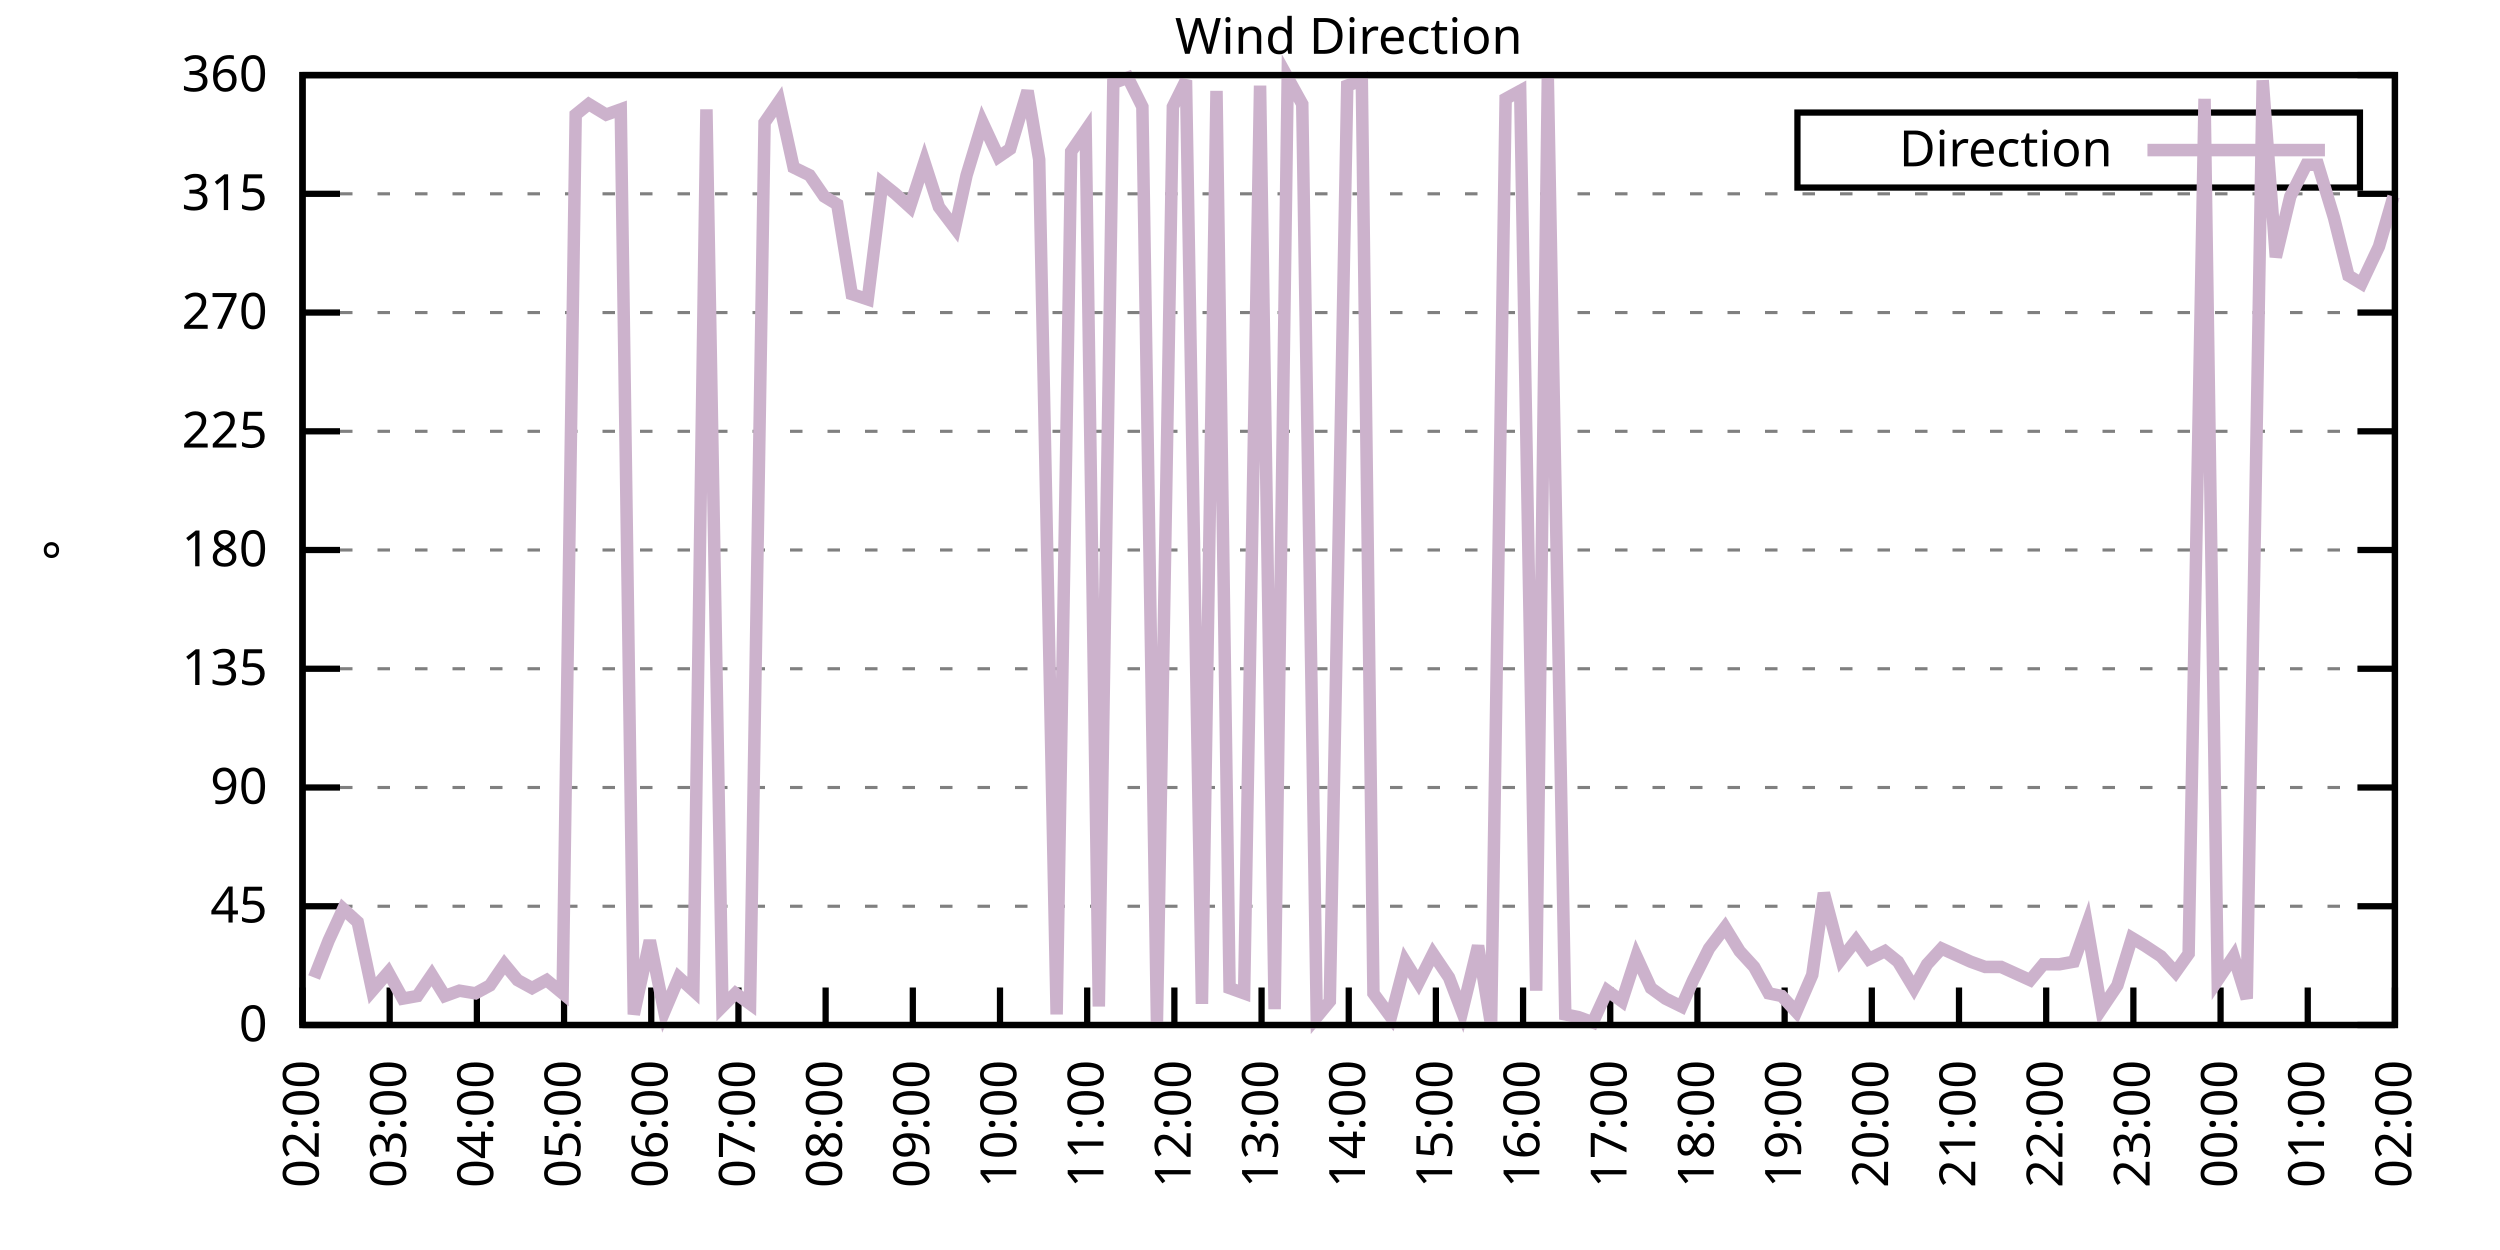
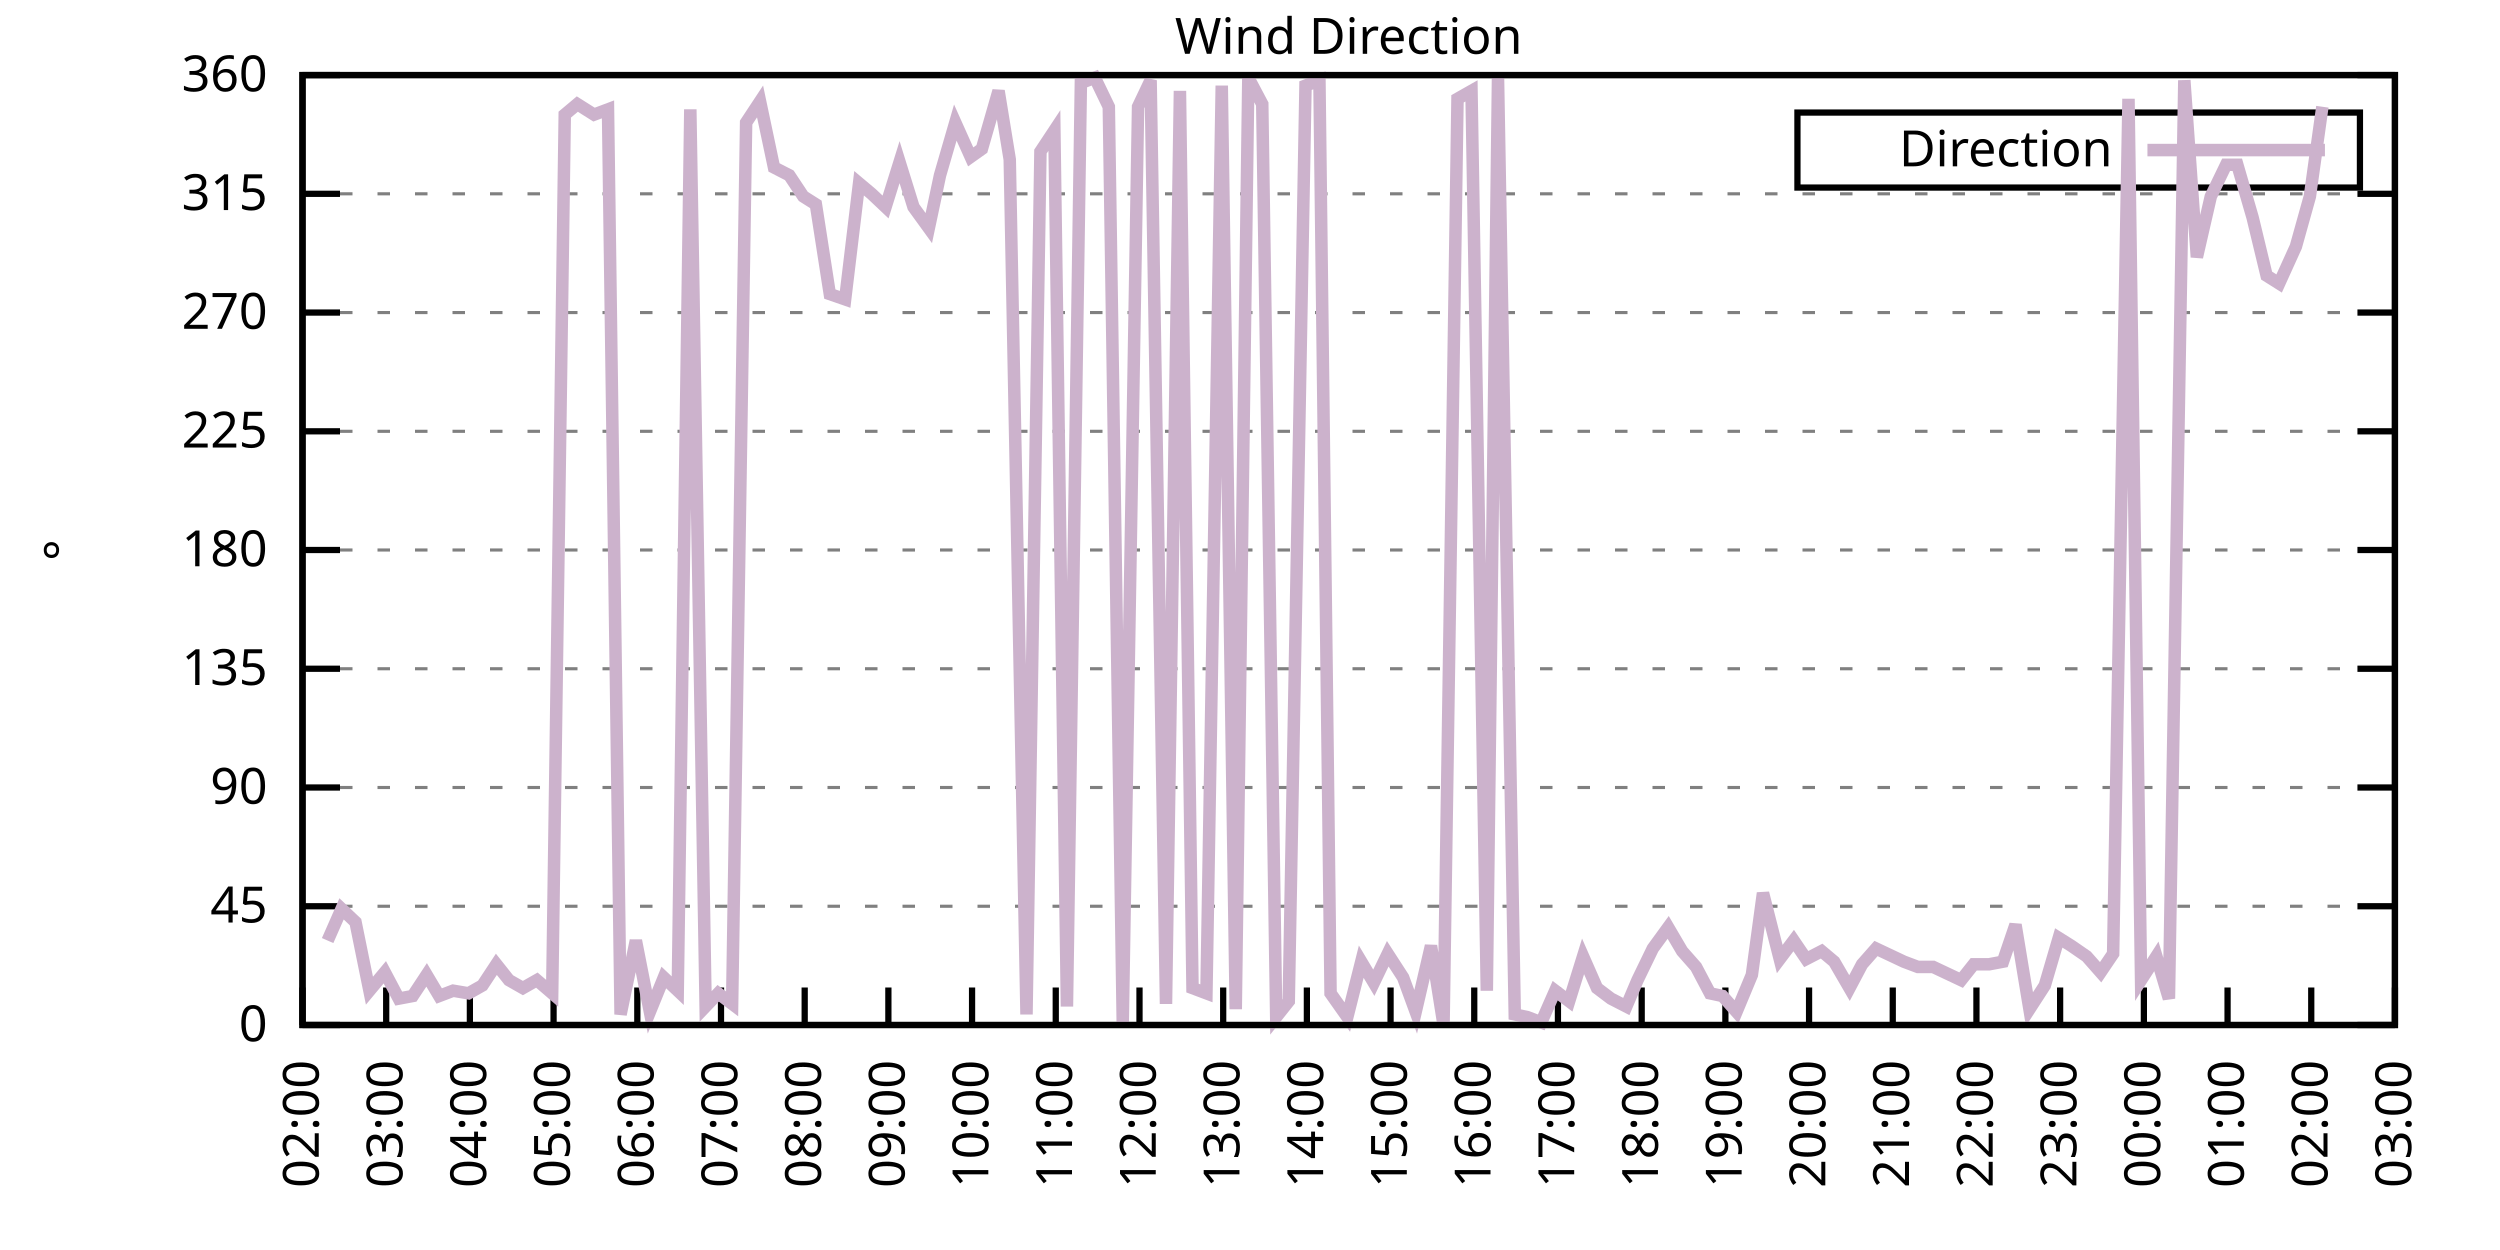
<svg xmlns="http://www.w3.org/2000/svg" xmlns:xlink="http://www.w3.org/1999/xlink" width="400" height="200" viewBox="0 0 400 200">
  <g id="gnuplot_canvas">
    <rect x="0" y="0" width="400" height="200" fill="none" />
    <defs>
      <circle id="gpDot" r="0.5" stroke-width="0.5" stroke="currentColor" />
      <path id="gpPt0" stroke-width="0.333" stroke="currentColor" d="M-1,0 h2 M0,-1 v2" />
      <path id="gpPt1" stroke-width="0.333" stroke="currentColor" d="M-1,-1 L1,1 M1,-1 L-1,1" />
      <path id="gpPt2" stroke-width="0.333" stroke="currentColor" d="M-1,0 L1,0 M0,-1 L0,1 M-1,-1 L1,1 M-1,1 L1,-1" />
      <rect id="gpPt3" stroke-width="0.333" stroke="currentColor" x="-1" y="-1" width="2" height="2" />
      <rect id="gpPt4" stroke-width="0.333" stroke="currentColor" fill="currentColor" x="-1" y="-1" width="2" height="2" />
      <circle id="gpPt5" stroke-width="0.333" stroke="currentColor" cx="0" cy="0" r="1" />
      <use xlink:href="#gpPt5" id="gpPt6" fill="currentColor" stroke="none" />
      <path id="gpPt7" stroke-width="0.333" stroke="currentColor" d="M0,-1.33 L-1.33,0.67 L1.33,0.67 z" />
      <use xlink:href="#gpPt7" id="gpPt8" fill="currentColor" stroke="none" />
      <use xlink:href="#gpPt7" id="gpPt9" stroke="currentColor" transform="rotate(180)" />
      <use xlink:href="#gpPt9" id="gpPt10" fill="currentColor" stroke="none" />
      <use xlink:href="#gpPt3" id="gpPt11" stroke="currentColor" transform="rotate(45)" />
      <use xlink:href="#gpPt11" id="gpPt12" fill="currentColor" stroke="none" />
      <path id="gpPt13" stroke-width="0.333" stroke="currentColor" d="M0,1.330 L1.265,0.411 L0.782,-1.067 L-0.782,-1.076 L-1.265,0.411 z" />
      <use xlink:href="#gpPt13" id="gpPt14" fill="currentColor" stroke="none" />
      <filter id="textbox" filterUnits="objectBoundingBox" x="0" y="0" height="1" width="1">
        <feFlood flood-color="white" flood-opacity="1" result="bgnd" />
        <feComposite in="SourceGraphic" in2="bgnd" operator="atop" />
      </filter>
      <filter id="greybox" filterUnits="objectBoundingBox" x="0" y="0" height="1" width="1">
        <feFlood flood-color="lightgrey" flood-opacity="1" result="grey" />
        <feComposite in="SourceGraphic" in2="grey" operator="atop" />
      </filter>
    </defs>
    <g fill="none" color="white" stroke="currentColor" stroke-width="1.00" stroke-linecap="butt" stroke-linejoin="miter">
</g>
    <g fill="none" color="black" stroke="currentColor" stroke-width="1.00" stroke-linecap="butt" stroke-linejoin="miter">
      <g stroke="none" shape-rendering="crispEdges">
        <polygon fill="rgb(255, 255, 255)" points="48.40,164.00 383.18,164.00 383.18,12.02 48.40,12.02 " />
      </g>
    </g>
    <g fill="none" color="black" stroke="currentColor" stroke-width="1.00" stroke-linecap="butt" stroke-linejoin="miter">
</g>
    <g fill="none" color="black" stroke="black" stroke-width="0.50" stroke-linecap="butt" stroke-linejoin="miter">
</g>
    <g fill="none" color="gray" stroke="currentColor" stroke-width="0.50" stroke-linecap="butt" stroke-linejoin="miter">
      <path stroke="gray" stroke-dasharray="2,4" class="gridline" d="M48.40,164.00 L383.19,164.00  " />
    </g>
    <g fill="none" color="gray" stroke="gray" stroke-width="1.00" stroke-linecap="butt" stroke-linejoin="miter">
</g>
    <g fill="none" color="black" stroke="currentColor" stroke-width="1.00" stroke-linecap="butt" stroke-linejoin="miter">
      <path stroke="black" d="M48.40,164.00 L54.40,164.00 M383.19,164.00 L377.19,164.00  " />
      <g transform="translate(42.80,166.60)" stroke="none" fill="black" font-family="Sans" font-size="8.00" text-anchor="end">
        <text>
          <tspan font-family="Sans"> 0</tspan>
        </text>
      </g>
    </g>
    <g fill="none" color="black" stroke="currentColor" stroke-width="1.00" stroke-linecap="butt" stroke-linejoin="miter">
</g>
    <g fill="none" color="black" stroke="black" stroke-width="0.50" stroke-linecap="butt" stroke-linejoin="miter">
</g>
    <g fill="none" color="gray" stroke="currentColor" stroke-width="0.50" stroke-linecap="butt" stroke-linejoin="miter">
      <path stroke="gray" stroke-dasharray="2,4" class="gridline" d="M48.40,145.00 L383.19,145.00  " />
    </g>
    <g fill="none" color="gray" stroke="gray" stroke-width="1.00" stroke-linecap="butt" stroke-linejoin="miter">
</g>
    <g fill="none" color="black" stroke="currentColor" stroke-width="1.00" stroke-linecap="butt" stroke-linejoin="miter">
      <path stroke="black" d="M48.40,145.00 L54.40,145.00 M383.19,145.00 L377.19,145.00  " />
      <g transform="translate(42.80,147.60)" stroke="none" fill="black" font-family="Sans" font-size="8.00" text-anchor="end">
        <text>
          <tspan font-family="Sans"> 45</tspan>
        </text>
      </g>
    </g>
    <g fill="none" color="black" stroke="currentColor" stroke-width="1.00" stroke-linecap="butt" stroke-linejoin="miter">
</g>
    <g fill="none" color="black" stroke="black" stroke-width="0.50" stroke-linecap="butt" stroke-linejoin="miter">
</g>
    <g fill="none" color="gray" stroke="currentColor" stroke-width="0.50" stroke-linecap="butt" stroke-linejoin="miter">
      <path stroke="gray" stroke-dasharray="2,4" class="gridline" d="M48.40,126.00 L383.19,126.00  " />
    </g>
    <g fill="none" color="gray" stroke="gray" stroke-width="1.00" stroke-linecap="butt" stroke-linejoin="miter">
</g>
    <g fill="none" color="black" stroke="currentColor" stroke-width="1.00" stroke-linecap="butt" stroke-linejoin="miter">
      <path stroke="black" d="M48.40,126.00 L54.40,126.00 M383.19,126.00 L377.19,126.00  " />
      <g transform="translate(42.80,128.60)" stroke="none" fill="black" font-family="Sans" font-size="8.00" text-anchor="end">
        <text>
          <tspan font-family="Sans"> 90</tspan>
        </text>
      </g>
    </g>
    <g fill="none" color="black" stroke="currentColor" stroke-width="1.00" stroke-linecap="butt" stroke-linejoin="miter">
</g>
    <g fill="none" color="black" stroke="black" stroke-width="0.50" stroke-linecap="butt" stroke-linejoin="miter">
</g>
    <g fill="none" color="gray" stroke="currentColor" stroke-width="0.50" stroke-linecap="butt" stroke-linejoin="miter">
      <path stroke="gray" stroke-dasharray="2,4" class="gridline" d="M48.40,107.00 L383.19,107.00  " />
    </g>
    <g fill="none" color="gray" stroke="gray" stroke-width="1.00" stroke-linecap="butt" stroke-linejoin="miter">
</g>
    <g fill="none" color="black" stroke="currentColor" stroke-width="1.00" stroke-linecap="butt" stroke-linejoin="miter">
      <path stroke="black" d="M48.40,107.00 L54.40,107.00 M383.19,107.00 L377.19,107.00  " />
      <g transform="translate(42.80,109.60)" stroke="none" fill="black" font-family="Sans" font-size="8.00" text-anchor="end">
        <text>
          <tspan font-family="Sans"> 135</tspan>
        </text>
      </g>
    </g>
    <g fill="none" color="black" stroke="currentColor" stroke-width="1.00" stroke-linecap="butt" stroke-linejoin="miter">
</g>
    <g fill="none" color="black" stroke="black" stroke-width="0.50" stroke-linecap="butt" stroke-linejoin="miter">
</g>
    <g fill="none" color="gray" stroke="currentColor" stroke-width="0.50" stroke-linecap="butt" stroke-linejoin="miter">
      <path stroke="gray" stroke-dasharray="2,4" class="gridline" d="M48.40,88.00 L383.19,88.00  " />
    </g>
    <g fill="none" color="gray" stroke="gray" stroke-width="1.00" stroke-linecap="butt" stroke-linejoin="miter">
</g>
    <g fill="none" color="black" stroke="currentColor" stroke-width="1.00" stroke-linecap="butt" stroke-linejoin="miter">
      <path stroke="black" d="M48.40,88.00 L54.40,88.00 M383.19,88.00 L377.19,88.00  " />
      <g transform="translate(42.80,90.60)" stroke="none" fill="black" font-family="Sans" font-size="8.00" text-anchor="end">
        <text>
          <tspan font-family="Sans"> 180</tspan>
        </text>
      </g>
    </g>
    <g fill="none" color="black" stroke="currentColor" stroke-width="1.00" stroke-linecap="butt" stroke-linejoin="miter">
</g>
    <g fill="none" color="black" stroke="black" stroke-width="0.50" stroke-linecap="butt" stroke-linejoin="miter">
</g>
    <g fill="none" color="gray" stroke="currentColor" stroke-width="0.50" stroke-linecap="butt" stroke-linejoin="miter">
      <path stroke="gray" stroke-dasharray="2,4" class="gridline" d="M48.40,69.01 L383.19,69.01  " />
    </g>
    <g fill="none" color="gray" stroke="gray" stroke-width="1.00" stroke-linecap="butt" stroke-linejoin="miter">
</g>
    <g fill="none" color="black" stroke="currentColor" stroke-width="1.00" stroke-linecap="butt" stroke-linejoin="miter">
      <path stroke="black" d="M48.40,69.01 L54.40,69.01 M383.19,69.01 L377.19,69.01  " />
      <g transform="translate(42.80,71.61)" stroke="none" fill="black" font-family="Sans" font-size="8.00" text-anchor="end">
        <text>
          <tspan font-family="Sans"> 225</tspan>
        </text>
      </g>
    </g>
    <g fill="none" color="black" stroke="currentColor" stroke-width="1.00" stroke-linecap="butt" stroke-linejoin="miter">
</g>
    <g fill="none" color="black" stroke="black" stroke-width="0.50" stroke-linecap="butt" stroke-linejoin="miter">
</g>
    <g fill="none" color="gray" stroke="currentColor" stroke-width="0.50" stroke-linecap="butt" stroke-linejoin="miter">
      <path stroke="gray" stroke-dasharray="2,4" class="gridline" d="M48.40,50.01 L383.19,50.01  " />
    </g>
    <g fill="none" color="gray" stroke="gray" stroke-width="1.00" stroke-linecap="butt" stroke-linejoin="miter">
</g>
    <g fill="none" color="black" stroke="currentColor" stroke-width="1.00" stroke-linecap="butt" stroke-linejoin="miter">
      <path stroke="black" d="M48.40,50.01 L54.40,50.01 M383.19,50.01 L377.19,50.01  " />
      <g transform="translate(42.80,52.61)" stroke="none" fill="black" font-family="Sans" font-size="8.00" text-anchor="end">
        <text>
          <tspan font-family="Sans"> 270</tspan>
        </text>
      </g>
    </g>
    <g fill="none" color="black" stroke="currentColor" stroke-width="1.00" stroke-linecap="butt" stroke-linejoin="miter">
</g>
    <g fill="none" color="black" stroke="black" stroke-width="0.50" stroke-linecap="butt" stroke-linejoin="miter">
</g>
    <g fill="none" color="gray" stroke="currentColor" stroke-width="0.50" stroke-linecap="butt" stroke-linejoin="miter">
      <path stroke="gray" stroke-dasharray="2,4" class="gridline" d="M48.40,31.01 L383.19,31.01  " />
    </g>
    <g fill="none" color="gray" stroke="gray" stroke-width="1.00" stroke-linecap="butt" stroke-linejoin="miter">
</g>
    <g fill="none" color="black" stroke="currentColor" stroke-width="1.00" stroke-linecap="butt" stroke-linejoin="miter">
      <path stroke="black" d="M48.40,31.01 L54.40,31.01 M383.19,31.01 L377.19,31.01  " />
      <g transform="translate(42.80,33.61)" stroke="none" fill="black" font-family="Sans" font-size="8.00" text-anchor="end">
        <text>
          <tspan font-family="Sans"> 315</tspan>
        </text>
      </g>
    </g>
    <g fill="none" color="black" stroke="currentColor" stroke-width="1.00" stroke-linecap="butt" stroke-linejoin="miter">
</g>
    <g fill="none" color="black" stroke="black" stroke-width="0.50" stroke-linecap="butt" stroke-linejoin="miter">
</g>
    <g fill="none" color="gray" stroke="currentColor" stroke-width="0.50" stroke-linecap="butt" stroke-linejoin="miter">
      <path stroke="gray" stroke-dasharray="2,4" class="gridline" d="M48.40,12.01 L383.19,12.01  " />
    </g>
    <g fill="none" color="gray" stroke="gray" stroke-width="1.00" stroke-linecap="butt" stroke-linejoin="miter">
</g>
    <g fill="none" color="black" stroke="currentColor" stroke-width="1.00" stroke-linecap="butt" stroke-linejoin="miter">
      <path stroke="black" d="M48.40,12.01 L54.40,12.01 M383.19,12.01 L377.19,12.01  " />
      <g transform="translate(42.80,14.61)" stroke="none" fill="black" font-family="Sans" font-size="8.00" text-anchor="end">
        <text>
          <tspan font-family="Sans"> 360</tspan>
        </text>
      </g>
    </g>
    <g fill="none" color="black" stroke="currentColor" stroke-width="1.00" stroke-linecap="butt" stroke-linejoin="miter">
      <path stroke="black" d="M48.40,164.00 L48.40,158.00  " />
      <g transform="translate(51.00,169.60) rotate(270.00)" stroke="none" fill="black" font-family="Sans" font-size="8.00" text-anchor="end">
        <text>
          <tspan font-family="Sans">02:00</tspan>
        </text>
      </g>
    </g>
    <g fill="none" color="black" stroke="currentColor" stroke-width="1.00" stroke-linecap="butt" stroke-linejoin="miter">
-       <path stroke="black" d="M62.35,164.00 L62.35,158.00  " />
-       <g transform="translate(64.95,169.60) rotate(270.00)" stroke="none" fill="black" font-family="Sans" font-size="8.00" text-anchor="end">
+       <path stroke="black" d="M61.79,164.00 L61.79,158.00  " />
+       <g transform="translate(64.39,169.60) rotate(270.00)" stroke="none" fill="black" font-family="Sans" font-size="8.00" text-anchor="end">
        <text>
          <tspan font-family="Sans">03:00</tspan>
        </text>
      </g>
    </g>
    <g fill="none" color="black" stroke="currentColor" stroke-width="1.00" stroke-linecap="butt" stroke-linejoin="miter">
-       <path stroke="black" d="M76.30,164.00 L76.30,158.00  " />
-       <g transform="translate(78.90,169.60) rotate(270.00)" stroke="none" fill="black" font-family="Sans" font-size="8.00" text-anchor="end">
+       <path stroke="black" d="M75.18,164.00 L75.18,158.00  " />
+       <g transform="translate(77.78,169.60) rotate(270.00)" stroke="none" fill="black" font-family="Sans" font-size="8.00" text-anchor="end">
        <text>
          <tspan font-family="Sans">04:00</tspan>
        </text>
      </g>
    </g>
    <g fill="none" color="black" stroke="currentColor" stroke-width="1.00" stroke-linecap="butt" stroke-linejoin="miter">
-       <path stroke="black" d="M90.25,164.00 L90.25,158.00  " />
-       <g transform="translate(92.85,169.60) rotate(270.00)" stroke="none" fill="black" font-family="Sans" font-size="8.00" text-anchor="end">
+       <path stroke="black" d="M88.57,164.00 L88.57,158.00  " />
+       <g transform="translate(91.17,169.60) rotate(270.00)" stroke="none" fill="black" font-family="Sans" font-size="8.00" text-anchor="end">
        <text>
          <tspan font-family="Sans">05:00</tspan>
        </text>
      </g>
    </g>
    <g fill="none" color="black" stroke="currentColor" stroke-width="1.00" stroke-linecap="butt" stroke-linejoin="miter">
-       <path stroke="black" d="M104.20,164.00 L104.20,158.00  " />
-       <g transform="translate(106.80,169.60) rotate(270.00)" stroke="none" fill="black" font-family="Sans" font-size="8.00" text-anchor="end">
+       <path stroke="black" d="M101.97,164.00 L101.97,158.00  " />
+       <g transform="translate(104.57,169.60) rotate(270.00)" stroke="none" fill="black" font-family="Sans" font-size="8.00" text-anchor="end">
        <text>
          <tspan font-family="Sans">06:00</tspan>
        </text>
      </g>
    </g>
    <g fill="none" color="black" stroke="currentColor" stroke-width="1.00" stroke-linecap="butt" stroke-linejoin="miter">
-       <path stroke="black" d="M118.15,164.00 L118.15,158.00  " />
-       <g transform="translate(120.75,169.60) rotate(270.00)" stroke="none" fill="black" font-family="Sans" font-size="8.00" text-anchor="end">
+       <path stroke="black" d="M115.36,164.00 L115.36,158.00  " />
+       <g transform="translate(117.96,169.60) rotate(270.00)" stroke="none" fill="black" font-family="Sans" font-size="8.00" text-anchor="end">
        <text>
          <tspan font-family="Sans">07:00</tspan>
        </text>
      </g>
    </g>
    <g fill="none" color="black" stroke="currentColor" stroke-width="1.00" stroke-linecap="butt" stroke-linejoin="miter">
-       <path stroke="black" d="M132.10,164.00 L132.10,158.00  " />
-       <g transform="translate(134.70,169.60) rotate(270.00)" stroke="none" fill="black" font-family="Sans" font-size="8.00" text-anchor="end">
+       <path stroke="black" d="M128.75,164.00 L128.75,158.00  " />
+       <g transform="translate(131.35,169.60) rotate(270.00)" stroke="none" fill="black" font-family="Sans" font-size="8.00" text-anchor="end">
        <text>
          <tspan font-family="Sans">08:00</tspan>
        </text>
      </g>
    </g>
    <g fill="none" color="black" stroke="currentColor" stroke-width="1.00" stroke-linecap="butt" stroke-linejoin="miter">
-       <path stroke="black" d="M146.05,164.00 L146.05,158.00  " />
-       <g transform="translate(148.65,169.60) rotate(270.00)" stroke="none" fill="black" font-family="Sans" font-size="8.00" text-anchor="end">
+       <path stroke="black" d="M142.14,164.00 L142.14,158.00  " />
+       <g transform="translate(144.74,169.60) rotate(270.00)" stroke="none" fill="black" font-family="Sans" font-size="8.00" text-anchor="end">
        <text>
          <tspan font-family="Sans">09:00</tspan>
        </text>
      </g>
    </g>
    <g fill="none" color="black" stroke="currentColor" stroke-width="1.00" stroke-linecap="butt" stroke-linejoin="miter">
-       <path stroke="black" d="M160.00,164.00 L160.00,158.00  " />
-       <g transform="translate(162.60,169.60) rotate(270.00)" stroke="none" fill="black" font-family="Sans" font-size="8.00" text-anchor="end">
+       <path stroke="black" d="M155.53,164.00 L155.53,158.00  " />
+       <g transform="translate(158.13,169.60) rotate(270.00)" stroke="none" fill="black" font-family="Sans" font-size="8.00" text-anchor="end">
        <text>
          <tspan font-family="Sans">10:00</tspan>
        </text>
      </g>
    </g>
    <g fill="none" color="black" stroke="currentColor" stroke-width="1.00" stroke-linecap="butt" stroke-linejoin="miter">
-       <path stroke="black" d="M173.95,164.00 L173.95,158.00  " />
-       <g transform="translate(176.55,169.60) rotate(270.00)" stroke="none" fill="black" font-family="Sans" font-size="8.00" text-anchor="end">
+       <path stroke="black" d="M168.92,164.00 L168.92,158.00  " />
+       <g transform="translate(171.52,169.60) rotate(270.00)" stroke="none" fill="black" font-family="Sans" font-size="8.00" text-anchor="end">
        <text>
          <tspan font-family="Sans">11:00</tspan>
        </text>
      </g>
    </g>
    <g fill="none" color="black" stroke="currentColor" stroke-width="1.00" stroke-linecap="butt" stroke-linejoin="miter">
-       <path stroke="black" d="M187.90,164.00 L187.90,158.00  " />
-       <g transform="translate(190.50,169.60) rotate(270.00)" stroke="none" fill="black" font-family="Sans" font-size="8.00" text-anchor="end">
+       <path stroke="black" d="M182.32,164.00 L182.32,158.00  " />
+       <g transform="translate(184.92,169.60) rotate(270.00)" stroke="none" fill="black" font-family="Sans" font-size="8.00" text-anchor="end">
        <text>
          <tspan font-family="Sans">12:00</tspan>
        </text>
      </g>
    </g>
    <g fill="none" color="black" stroke="currentColor" stroke-width="1.00" stroke-linecap="butt" stroke-linejoin="miter">
-       <path stroke="black" d="M201.85,164.00 L201.85,158.00  " />
-       <g transform="translate(204.45,169.60) rotate(270.00)" stroke="none" fill="black" font-family="Sans" font-size="8.00" text-anchor="end">
+       <path stroke="black" d="M195.71,164.00 L195.71,158.00  " />
+       <g transform="translate(198.31,169.60) rotate(270.00)" stroke="none" fill="black" font-family="Sans" font-size="8.00" text-anchor="end">
        <text>
          <tspan font-family="Sans">13:00</tspan>
        </text>
      </g>
    </g>
    <g fill="none" color="black" stroke="currentColor" stroke-width="1.00" stroke-linecap="butt" stroke-linejoin="miter">
-       <path stroke="black" d="M215.80,164.00 L215.80,158.00  " />
-       <g transform="translate(218.40,169.60) rotate(270.00)" stroke="none" fill="black" font-family="Sans" font-size="8.00" text-anchor="end">
+       <path stroke="black" d="M209.10,164.00 L209.10,158.00  " />
+       <g transform="translate(211.70,169.60) rotate(270.00)" stroke="none" fill="black" font-family="Sans" font-size="8.00" text-anchor="end">
        <text>
          <tspan font-family="Sans">14:00</tspan>
        </text>
      </g>
    </g>
    <g fill="none" color="black" stroke="currentColor" stroke-width="1.00" stroke-linecap="butt" stroke-linejoin="miter">
-       <path stroke="black" d="M229.74,164.00 L229.74,158.00  " />
-       <g transform="translate(232.34,169.60) rotate(270.00)" stroke="none" fill="black" font-family="Sans" font-size="8.00" text-anchor="end">
+       <path stroke="black" d="M222.49,164.00 L222.49,158.00  " />
+       <g transform="translate(225.09,169.60) rotate(270.00)" stroke="none" fill="black" font-family="Sans" font-size="8.00" text-anchor="end">
        <text>
          <tspan font-family="Sans">15:00</tspan>
        </text>
      </g>
    </g>
    <g fill="none" color="black" stroke="currentColor" stroke-width="1.00" stroke-linecap="butt" stroke-linejoin="miter">
-       <path stroke="black" d="M243.69,164.00 L243.69,158.00  " />
-       <g transform="translate(246.29,169.60) rotate(270.00)" stroke="none" fill="black" font-family="Sans" font-size="8.00" text-anchor="end">
+       <path stroke="black" d="M235.88,164.00 L235.88,158.00  " />
+       <g transform="translate(238.48,169.60) rotate(270.00)" stroke="none" fill="black" font-family="Sans" font-size="8.00" text-anchor="end">
        <text>
          <tspan font-family="Sans">16:00</tspan>
        </text>
      </g>
    </g>
    <g fill="none" color="black" stroke="currentColor" stroke-width="1.00" stroke-linecap="butt" stroke-linejoin="miter">
-       <path stroke="black" d="M257.64,164.00 L257.64,158.00  " />
-       <g transform="translate(260.24,169.60) rotate(270.00)" stroke="none" fill="black" font-family="Sans" font-size="8.00" text-anchor="end">
+       <path stroke="black" d="M249.27,164.00 L249.27,158.00  " />
+       <g transform="translate(251.87,169.60) rotate(270.00)" stroke="none" fill="black" font-family="Sans" font-size="8.00" text-anchor="end">
        <text>
          <tspan font-family="Sans">17:00</tspan>
        </text>
      </g>
    </g>
    <g fill="none" color="black" stroke="currentColor" stroke-width="1.00" stroke-linecap="butt" stroke-linejoin="miter">
-       <path stroke="black" d="M271.59,164.00 L271.59,158.00  " />
-       <g transform="translate(274.19,169.60) rotate(270.00)" stroke="none" fill="black" font-family="Sans" font-size="8.00" text-anchor="end">
+       <path stroke="black" d="M262.67,164.00 L262.67,158.00  " />
+       <g transform="translate(265.27,169.60) rotate(270.00)" stroke="none" fill="black" font-family="Sans" font-size="8.00" text-anchor="end">
        <text>
          <tspan font-family="Sans">18:00</tspan>
        </text>
      </g>
    </g>
    <g fill="none" color="black" stroke="currentColor" stroke-width="1.00" stroke-linecap="butt" stroke-linejoin="miter">
-       <path stroke="black" d="M285.54,164.00 L285.54,158.00  " />
-       <g transform="translate(288.14,169.60) rotate(270.00)" stroke="none" fill="black" font-family="Sans" font-size="8.00" text-anchor="end">
+       <path stroke="black" d="M276.06,164.00 L276.06,158.00  " />
+       <g transform="translate(278.66,169.60) rotate(270.00)" stroke="none" fill="black" font-family="Sans" font-size="8.00" text-anchor="end">
        <text>
          <tspan font-family="Sans">19:00</tspan>
        </text>
      </g>
    </g>
    <g fill="none" color="black" stroke="currentColor" stroke-width="1.00" stroke-linecap="butt" stroke-linejoin="miter">
-       <path stroke="black" d="M299.49,164.00 L299.49,158.00  " />
-       <g transform="translate(302.09,169.60) rotate(270.00)" stroke="none" fill="black" font-family="Sans" font-size="8.00" text-anchor="end">
+       <path stroke="black" d="M289.45,164.00 L289.45,158.00  " />
+       <g transform="translate(292.05,169.60) rotate(270.00)" stroke="none" fill="black" font-family="Sans" font-size="8.00" text-anchor="end">
        <text>
          <tspan font-family="Sans">20:00</tspan>
        </text>
      </g>
    </g>
    <g fill="none" color="black" stroke="currentColor" stroke-width="1.00" stroke-linecap="butt" stroke-linejoin="miter">
-       <path stroke="black" d="M313.44,164.00 L313.44,158.00  " />
-       <g transform="translate(316.04,169.60) rotate(270.00)" stroke="none" fill="black" font-family="Sans" font-size="8.00" text-anchor="end">
+       <path stroke="black" d="M302.84,164.00 L302.84,158.00  " />
+       <g transform="translate(305.44,169.60) rotate(270.00)" stroke="none" fill="black" font-family="Sans" font-size="8.00" text-anchor="end">
        <text>
          <tspan font-family="Sans">21:00</tspan>
        </text>
      </g>
    </g>
    <g fill="none" color="black" stroke="currentColor" stroke-width="1.00" stroke-linecap="butt" stroke-linejoin="miter">
-       <path stroke="black" d="M327.39,164.00 L327.39,158.00  " />
-       <g transform="translate(329.99,169.60) rotate(270.00)" stroke="none" fill="black" font-family="Sans" font-size="8.00" text-anchor="end">
+       <path stroke="black" d="M316.23,164.00 L316.23,158.00  " />
+       <g transform="translate(318.83,169.60) rotate(270.00)" stroke="none" fill="black" font-family="Sans" font-size="8.00" text-anchor="end">
        <text>
          <tspan font-family="Sans">22:00</tspan>
        </text>
      </g>
    </g>
    <g fill="none" color="black" stroke="currentColor" stroke-width="1.00" stroke-linecap="butt" stroke-linejoin="miter">
-       <path stroke="black" d="M341.34,164.00 L341.34,158.00  " />
-       <g transform="translate(343.94,169.60) rotate(270.00)" stroke="none" fill="black" font-family="Sans" font-size="8.00" text-anchor="end">
+       <path stroke="black" d="M329.62,164.00 L329.62,158.00  " />
+       <g transform="translate(332.22,169.60) rotate(270.00)" stroke="none" fill="black" font-family="Sans" font-size="8.00" text-anchor="end">
        <text>
          <tspan font-family="Sans">23:00</tspan>
        </text>
      </g>
    </g>
    <g fill="none" color="black" stroke="currentColor" stroke-width="1.00" stroke-linecap="butt" stroke-linejoin="miter">
-       <path stroke="black" d="M355.29,164.00 L355.29,158.00  " />
-       <g transform="translate(357.89,169.60) rotate(270.00)" stroke="none" fill="black" font-family="Sans" font-size="8.00" text-anchor="end">
+       <path stroke="black" d="M343.02,164.00 L343.02,158.00  " />
+       <g transform="translate(345.62,169.60) rotate(270.00)" stroke="none" fill="black" font-family="Sans" font-size="8.00" text-anchor="end">
        <text>
          <tspan font-family="Sans">00:00</tspan>
        </text>
      </g>
    </g>
    <g fill="none" color="black" stroke="currentColor" stroke-width="1.00" stroke-linecap="butt" stroke-linejoin="miter">
-       <path stroke="black" d="M369.24,164.00 L369.24,158.00  " />
-       <g transform="translate(371.84,169.60) rotate(270.00)" stroke="none" fill="black" font-family="Sans" font-size="8.00" text-anchor="end">
+       <path stroke="black" d="M356.41,164.00 L356.41,158.00  " />
+       <g transform="translate(359.01,169.60) rotate(270.00)" stroke="none" fill="black" font-family="Sans" font-size="8.00" text-anchor="end">
        <text>
          <tspan font-family="Sans">01:00</tspan>
+         </text>
+       </g>
+     </g>
+     <g fill="none" color="black" stroke="currentColor" stroke-width="1.00" stroke-linecap="butt" stroke-linejoin="miter">
+       <path stroke="black" d="M369.80,164.00 L369.80,158.00  " />
+       <g transform="translate(372.40,169.60) rotate(270.00)" stroke="none" fill="black" font-family="Sans" font-size="8.00" text-anchor="end">
+         <text>
+           <tspan font-family="Sans">02:00</tspan>
        </text>
      </g>
    </g>
    <g fill="none" color="black" stroke="currentColor" stroke-width="1.00" stroke-linecap="butt" stroke-linejoin="miter">
      <path stroke="black" d="M383.19,164.00 L383.19,158.00  " />
      <g transform="translate(385.79,169.60) rotate(270.00)" stroke="none" fill="black" font-family="Sans" font-size="8.00" text-anchor="end">
        <text>
-           <tspan font-family="Sans">02:00</tspan>
+           <tspan font-family="Sans">03:00</tspan>
        </text>
      </g>
    </g>
    <g fill="none" color="black" stroke="currentColor" stroke-width="1.00" stroke-linecap="butt" stroke-linejoin="miter">
</g>
    <g fill="none" color="black" stroke="currentColor" stroke-width="1.00" stroke-linecap="butt" stroke-linejoin="miter">
      <path stroke="black" d="M48.40,12.01 L48.40,164.00 L383.19,164.00 L383.19,12.01 L48.40,12.01 Z  " />
    </g>
    <g fill="none" color="black" stroke="currentColor" stroke-width="1.00" stroke-linecap="butt" stroke-linejoin="miter">
</g>
    <g fill="none" color="black" stroke="currentColor" stroke-width="1.00" stroke-linecap="butt" stroke-linejoin="miter">
      <path stroke="black" d="M287.59,30.01 L287.59,18.01 L377.59,18.01 L377.59,30.01 L287.59,30.01 Z  " />
    </g>
    <g id="Wind_direction_plot_1">
      <g fill="none" color="white" stroke="black" stroke-width="2.00" stroke-linecap="butt" stroke-linejoin="miter">
</g>
      <g fill="none" color="black" stroke="currentColor" stroke-width="2.00" stroke-linecap="butt" stroke-linejoin="miter">
        <g transform="translate(337.99,26.61)" stroke="none" fill="black" font-family="Sans" font-size="8.00" text-anchor="end">
          <text>
            <tspan font-family="Sans">Direction</tspan>
          </text>
        </g>
      </g>
      <g fill="none" color="black" stroke="currentColor" stroke-width="2.00" stroke-linecap="butt" stroke-linejoin="miter">
-         <path stroke="rgb(204, 178, 204)" d="M343.59,24.01 L371.99,24.01 M50.26,156.40 L52.58,150.49 L54.91,145.42 L57.23,147.53 L59.56,158.51 L62.12,155.56   L64.44,159.78 L66.77,159.36 L69.09,155.98 L71.18,159.36 L73.51,158.51 L76.07,158.93 L78.39,157.67 L80.72,154.29   L82.81,156.82 L85.13,158.09 L87.46,156.82 L90.02,158.93 L92.11,18.34 L94.20,16.65 L96.99,18.34 L99.32,17.50   L101.41,162.31 L103.97,150.49 L106.29,161.89 L108.62,156.40 L110.94,158.51 L113.03,17.50 L115.59,161.04 L117.68,158.93   L120.01,160.62 L122.33,19.61 L124.66,16.23 L126.98,26.79 L129.54,28.05 L131.87,31.43 L133.96,32.70 L136.28,47.05   L138.84,47.90 L141.16,29.32 L143.26,31.01 L145.58,33.12 L147.91,25.94 L150.23,33.12 L152.79,36.50 L154.65,28.05   L157.21,19.61 L159.76,25.10 L161.62,23.83 L164.41,14.54 L166.27,25.52 L169.06,162.31 L171.39,24.25 L173.71,20.88   L175.81,161.04 L178.13,13.28 L180.46,12.43 L182.78,17.08 L185.11,163.58 L187.66,17.08 L189.76,12.85 L192.31,160.62   L194.64,14.54 L196.73,158.09 L199.06,158.93 L201.61,13.70 L203.94,161.47 L206.03,12.43 L208.36,16.65 L210.68,162.73   L212.77,160.20 L215.56,13.70 L217.89,12.85 L219.75,158.93 L222.54,162.73 L224.86,153.87 L226.95,157.24 L229.28,152.60   L231.84,156.40 L233.93,161.89 L236.49,151.33 L238.58,164.00 L240.90,15.81 L243.23,14.54 L245.79,158.51 L247.65,12.43   L250.44,162.31 L252.53,162.73 L254.85,163.58 L257.18,158.51 L259.50,160.20 L261.83,153.02 L264.15,158.09 L266.48,159.78   L269.04,161.04 L270.90,156.82 L273.45,151.76 L276.01,148.38 L278.34,152.18 L280.66,154.71 L282.99,158.93 L285.08,159.36   L287.40,161.89 L289.96,155.98 L291.82,142.89 L294.61,153.45 L296.94,150.49 L299.03,153.45 L301.58,152.18 L303.68,153.87   L306.23,158.09 L308.33,154.29 L310.65,151.76 L315.30,153.87 L317.63,154.71 L320.18,154.71 L324.83,156.82 L326.93,154.29   L329.48,154.29 L331.81,153.87 L333.90,147.96 L336.23,161.47 L338.78,157.67 L341.11,150.07 L343.20,151.33 L345.76,153.02   L348.08,155.56 L350.18,152.60 L352.73,15.81 L354.83,156.82 L357.38,153.02 L359.48,159.78 L362.03,12.85 L364.13,41.14   L366.45,31.43 L369.01,26.36 L370.87,26.36 L373.43,34.81 L375.75,44.10 L377.84,45.36 L380.63,39.45 L382.96,31.43    " />
+         <path stroke="rgb(204, 178, 204)" d="M343.59,24.01 L371.99,24.01 M52.42,150.49 L54.65,145.42 L56.88,147.53 L59.11,158.51 L61.57,155.56 L63.80,159.78   L66.03,159.36 L68.26,155.98 L70.27,159.36 L72.50,158.51 L74.96,158.93 L77.19,157.67 L79.42,154.29 L81.43,156.82   L83.66,158.09 L85.90,156.82 L88.35,158.93 L90.36,18.34 L92.37,16.65 L95.05,18.34 L97.28,17.50 L99.29,162.31   L101.74,150.49 L103.98,161.89 L106.21,156.40 L108.44,158.51 L110.45,17.50 L112.90,161.04 L114.91,158.93 L117.14,160.62   L119.38,19.61 L121.61,16.23 L123.84,26.79 L126.29,28.05 L128.53,31.43 L130.54,32.70 L132.77,47.05 L135.22,47.90   L137.45,29.32 L139.46,31.01 L141.69,33.12 L143.93,25.94 L146.16,33.12 L148.61,36.50 L150.40,28.05 L152.85,19.61   L155.31,25.10 L157.10,23.83 L159.77,14.54 L161.56,25.52 L164.24,162.31 L166.47,24.25 L168.70,20.88 L170.71,161.04   L172.94,13.28 L175.17,12.43 L177.41,17.08 L179.64,163.58 L182.09,17.08 L184.10,12.85 L186.56,160.62 L188.79,14.54   L190.80,158.09 L193.03,158.93 L195.48,13.70 L197.72,161.47 L199.73,12.43 L201.96,16.65 L204.19,162.73 L206.20,160.20   L208.88,13.70 L211.11,12.85 L212.89,158.93 L215.57,162.73 L217.80,153.87 L219.81,157.24 L222.04,152.60 L224.50,156.40   L226.51,161.89 L228.96,151.33 L230.97,164.00 L233.20,15.81 L235.44,14.54 L237.89,158.51 L239.68,12.43 L242.36,162.31   L244.36,162.73 L246.60,163.58 L248.83,158.51 L251.06,160.20 L253.29,153.02 L255.52,158.09 L257.76,159.78 L260.21,161.04   L262.00,156.82 L264.45,151.76 L266.91,148.38 L269.14,152.18 L271.37,154.71 L273.60,158.93 L275.61,159.36 L277.84,161.89   L280.30,155.98 L282.08,142.89 L284.76,153.45 L286.99,150.49 L289.00,153.45 L291.46,152.18 L293.47,153.87 L295.92,158.09   L297.93,154.29 L300.16,151.76 L304.63,153.87 L306.86,154.71 L309.31,154.71 L313.78,156.82 L315.79,154.29 L318.24,154.29   L320.47,153.87 L322.48,147.96 L324.71,161.47 L327.17,157.67 L329.40,150.07 L331.41,151.33 L333.86,153.02 L336.10,155.56   L338.10,152.60 L340.56,15.81 L342.57,156.82 L345.02,153.02 L347.03,159.78 L349.49,12.85 L351.50,41.14 L353.73,31.43   L356.18,26.36 L357.97,26.36 L360.42,34.81 L362.66,44.10 L364.66,45.36 L367.34,39.45 L369.58,31.43 L371.58,17.08    " />
      </g>
    </g>
    <g fill="none" color="black" stroke="currentColor" stroke-width="2.00" stroke-linecap="butt" stroke-linejoin="miter">
</g>
    <g fill="none" color="black" stroke="black" stroke-width="1.00" stroke-linecap="butt" stroke-linejoin="miter">
</g>
    <g fill="none" color="black" stroke="currentColor" stroke-width="1.00" stroke-linecap="butt" stroke-linejoin="miter">
      <path stroke="black" d="M48.40,12.01 L48.40,164.00 L383.19,164.00 L383.19,12.01 L48.40,12.01 Z  " />
      <g transform="translate(12.80,88.01) rotate(270.00)" stroke="none" fill="black" font-family="Sans" font-size="8.00" text-anchor="middle">
        <text>
          <tspan font-family="Sans">°</tspan>
        </text>
      </g>
    </g>
    <g fill="none" color="black" stroke="currentColor" stroke-width="1.00" stroke-linecap="butt" stroke-linejoin="miter">
</g>
    <g fill="none" color="black" stroke="currentColor" stroke-width="1.00" stroke-linecap="butt" stroke-linejoin="miter">
      <g transform="translate(215.79,8.61)" stroke="none" fill="black" font-family="Sans" font-size="8.00" text-anchor="middle">
        <text>
          <tspan font-family="Sans">Wind Direction</tspan>
        </text>
      </g>
    </g>
    <g fill="none" color="black" stroke="currentColor" stroke-width="1.00" stroke-linecap="butt" stroke-linejoin="miter">
</g>
  </g>
</svg>
